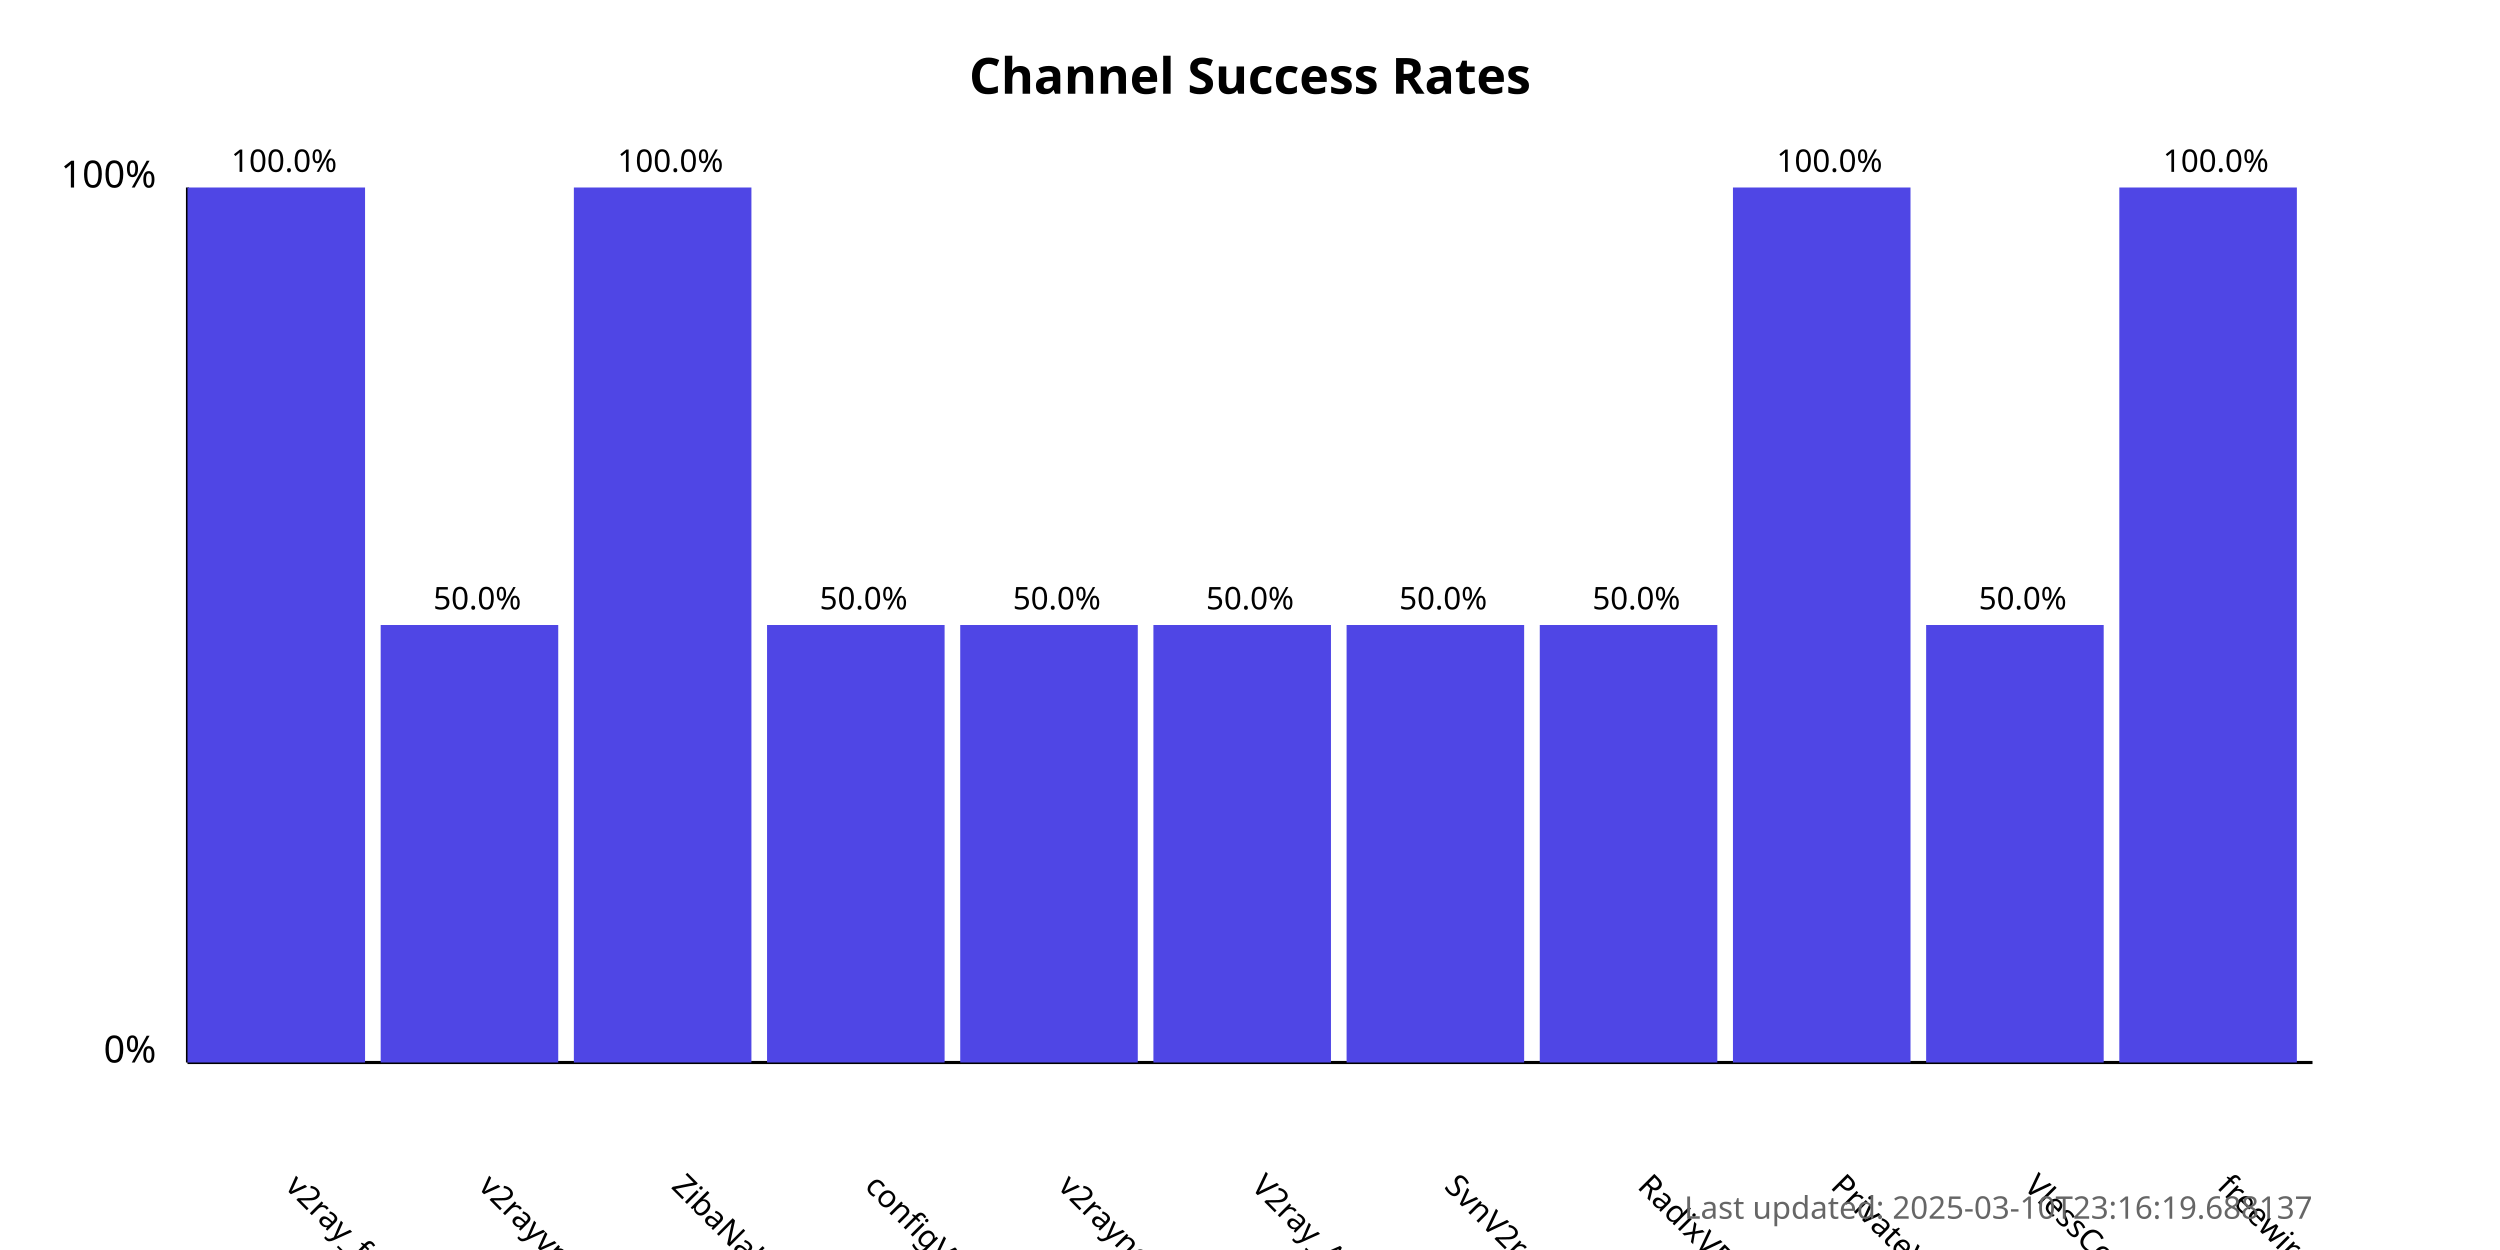
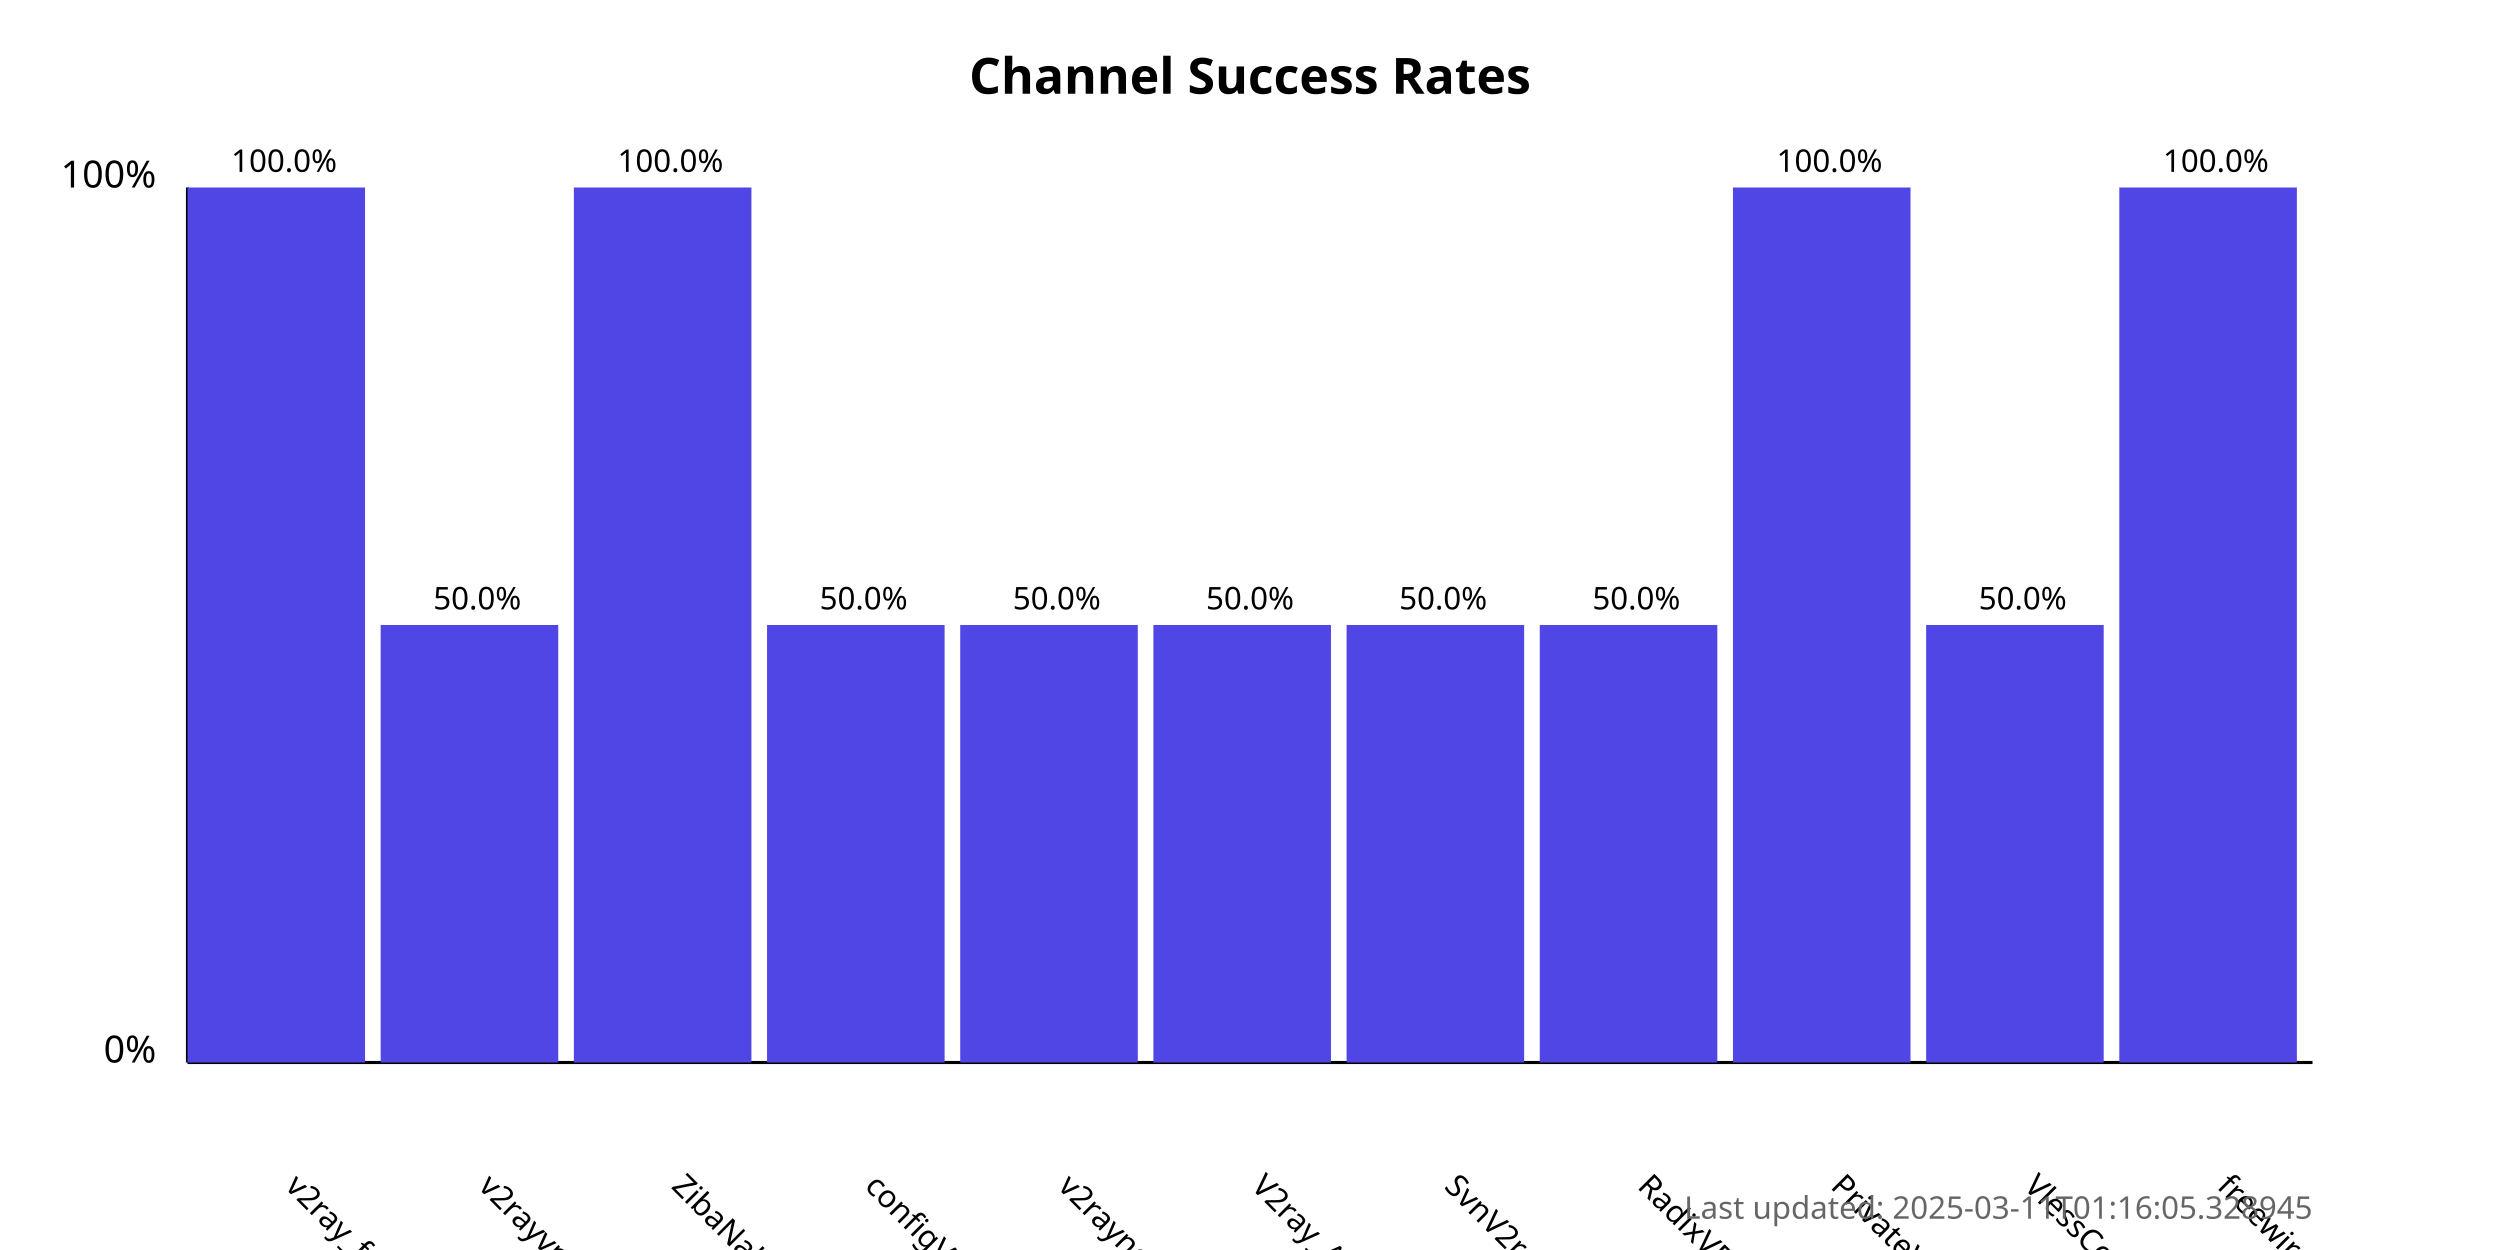
<svg xmlns="http://www.w3.org/2000/svg" width="800" height="400">
  <style>
            .chart-title { font: bold 16px sans-serif; }
            .axis-label { font: 12px sans-serif; }
            .tick-label { font: 10px sans-serif; }
            .bar { fill: #4f46e5; }
            .bar:hover { fill: #6366f1; }
            .timestamp { font: 10px sans-serif; fill: #666; }
        </style>
  <text x="400.0" y="30" text-anchor="middle" class="chart-title">
            Channel Success Rates
        </text>
  <line x1="60" y1="340" x2="60" y2="60" stroke="black" stroke-width="1" />
  <line x1="60" y1="340" x2="740" y2="340" stroke="black" stroke-width="1" />
  <text x="50" y="340" text-anchor="end" class="axis-label">0%</text>
  <text x="50" y="60" text-anchor="end" class="axis-label">100%</text>
  <g>
    <rect x="60" y="60.0" width="56.818" height="280.0" class="bar" />
    <text x="90.909" y="380" transform="rotate(45, 90.90909, 380)" text-anchor="start" class="tick-label">
                v2ray_free_conf
            </text>
    <text x="90.909" y="55.0" text-anchor="middle" class="tick-label">
                100.0%
            </text>
  </g>
  <g>
    <rect x="121.818" y="200.0" width="56.818" height="140.0" class="bar" />
    <text x="152.727" y="380" transform="rotate(45, 152.7273, 380)" text-anchor="start" class="tick-label">
                v2rayvpno
            </text>
    <text x="152.727" y="195.0" text-anchor="middle" class="tick-label">
                50.0%
            </text>
  </g>
  <g>
    <rect x="183.636" y="60.0" width="56.818" height="280.0" class="bar" />
    <text x="214.545" y="380" transform="rotate(45, 214.5455, 380)" text-anchor="start" class="tick-label">
                ZibaNabz
            </text>
    <text x="214.545" y="55.0" text-anchor="middle" class="tick-label">
                100.0%
            </text>
  </g>
  <g>
    <rect x="245.455" y="200.0" width="56.818" height="140.0" class="bar" />
    <text x="276.364" y="380" transform="rotate(45, 276.3636, 380)" text-anchor="start" class="tick-label">
                configV2rayForFree
            </text>
    <text x="276.364" y="195.0" text-anchor="middle" class="tick-label">
                50.0%
            </text>
  </g>
  <g>
    <rect x="307.273" y="200.0" width="56.818" height="140.0" class="bar" />
    <text x="338.182" y="380" transform="rotate(45, 338.1818, 380)" text-anchor="start" class="tick-label">
                v2rayngvpn
            </text>
    <text x="338.182" y="195.0" text-anchor="middle" class="tick-label">
                50.0%
            </text>
  </g>
  <g>
    <rect x="369.091" y="200.0" width="56.818" height="140.0" class="bar" />
    <text x="400.0" y="380" transform="rotate(45, 400.0, 380)" text-anchor="start" class="tick-label">
                V2ray_Alpha
            </text>
    <text x="400.0" y="195.0" text-anchor="middle" class="tick-label">
                50.0%
            </text>
  </g>
  <g>
    <rect x="430.909" y="200.0" width="56.818" height="140.0" class="bar" />
    <text x="461.818" y="380" transform="rotate(45, 461.8182, 380)" text-anchor="start" class="tick-label">
                SvnV2ray
            </text>
    <text x="461.818" y="195.0" text-anchor="middle" class="tick-label">
                50.0%
            </text>
  </g>
  <g>
    <rect x="492.727" y="200.0" width="56.818" height="140.0" class="bar" />
    <text x="523.636" y="380" transform="rotate(45, 523.6364, 380)" text-anchor="start" class="tick-label">
                RadixVPN
            </text>
    <text x="523.636" y="195.0" text-anchor="middle" class="tick-label">
                50.0%
            </text>
  </g>
  <g>
    <rect x="554.545" y="60.0" width="56.818" height="280.0" class="bar" />
    <text x="585.455" y="380" transform="rotate(45, 585.4545, 380)" text-anchor="start" class="tick-label">
                PrivateVPNs
            </text>
    <text x="585.455" y="55.0" text-anchor="middle" class="tick-label">
                100.0%
            </text>
  </g>
  <g>
    <rect x="616.364" y="200.0" width="56.818" height="140.0" class="bar" />
    <text x="647.273" y="380" transform="rotate(45, 647.2727, 380)" text-anchor="start" class="tick-label">
                VlessConfig
            </text>
    <text x="647.273" y="195.0" text-anchor="middle" class="tick-label">
                50.0%
            </text>
  </g>
  <g>
    <rect x="678.182" y="60.0" width="56.818" height="280.0" class="bar" />
    <text x="709.091" y="380" transform="rotate(45, 709.0909, 380)" text-anchor="start" class="tick-label">
                freewireguard
            </text>
    <text x="709.091" y="55.0" text-anchor="middle" class="tick-label">
                100.0%
            </text>
  </g>
  <text x="740" y="390" text-anchor="end" class="timestamp">
-             Last updated: 2025-03-10T23:16:19.688137
+             Last updated: 2025-03-11T01:16:05.328945
        </text>
</svg>
